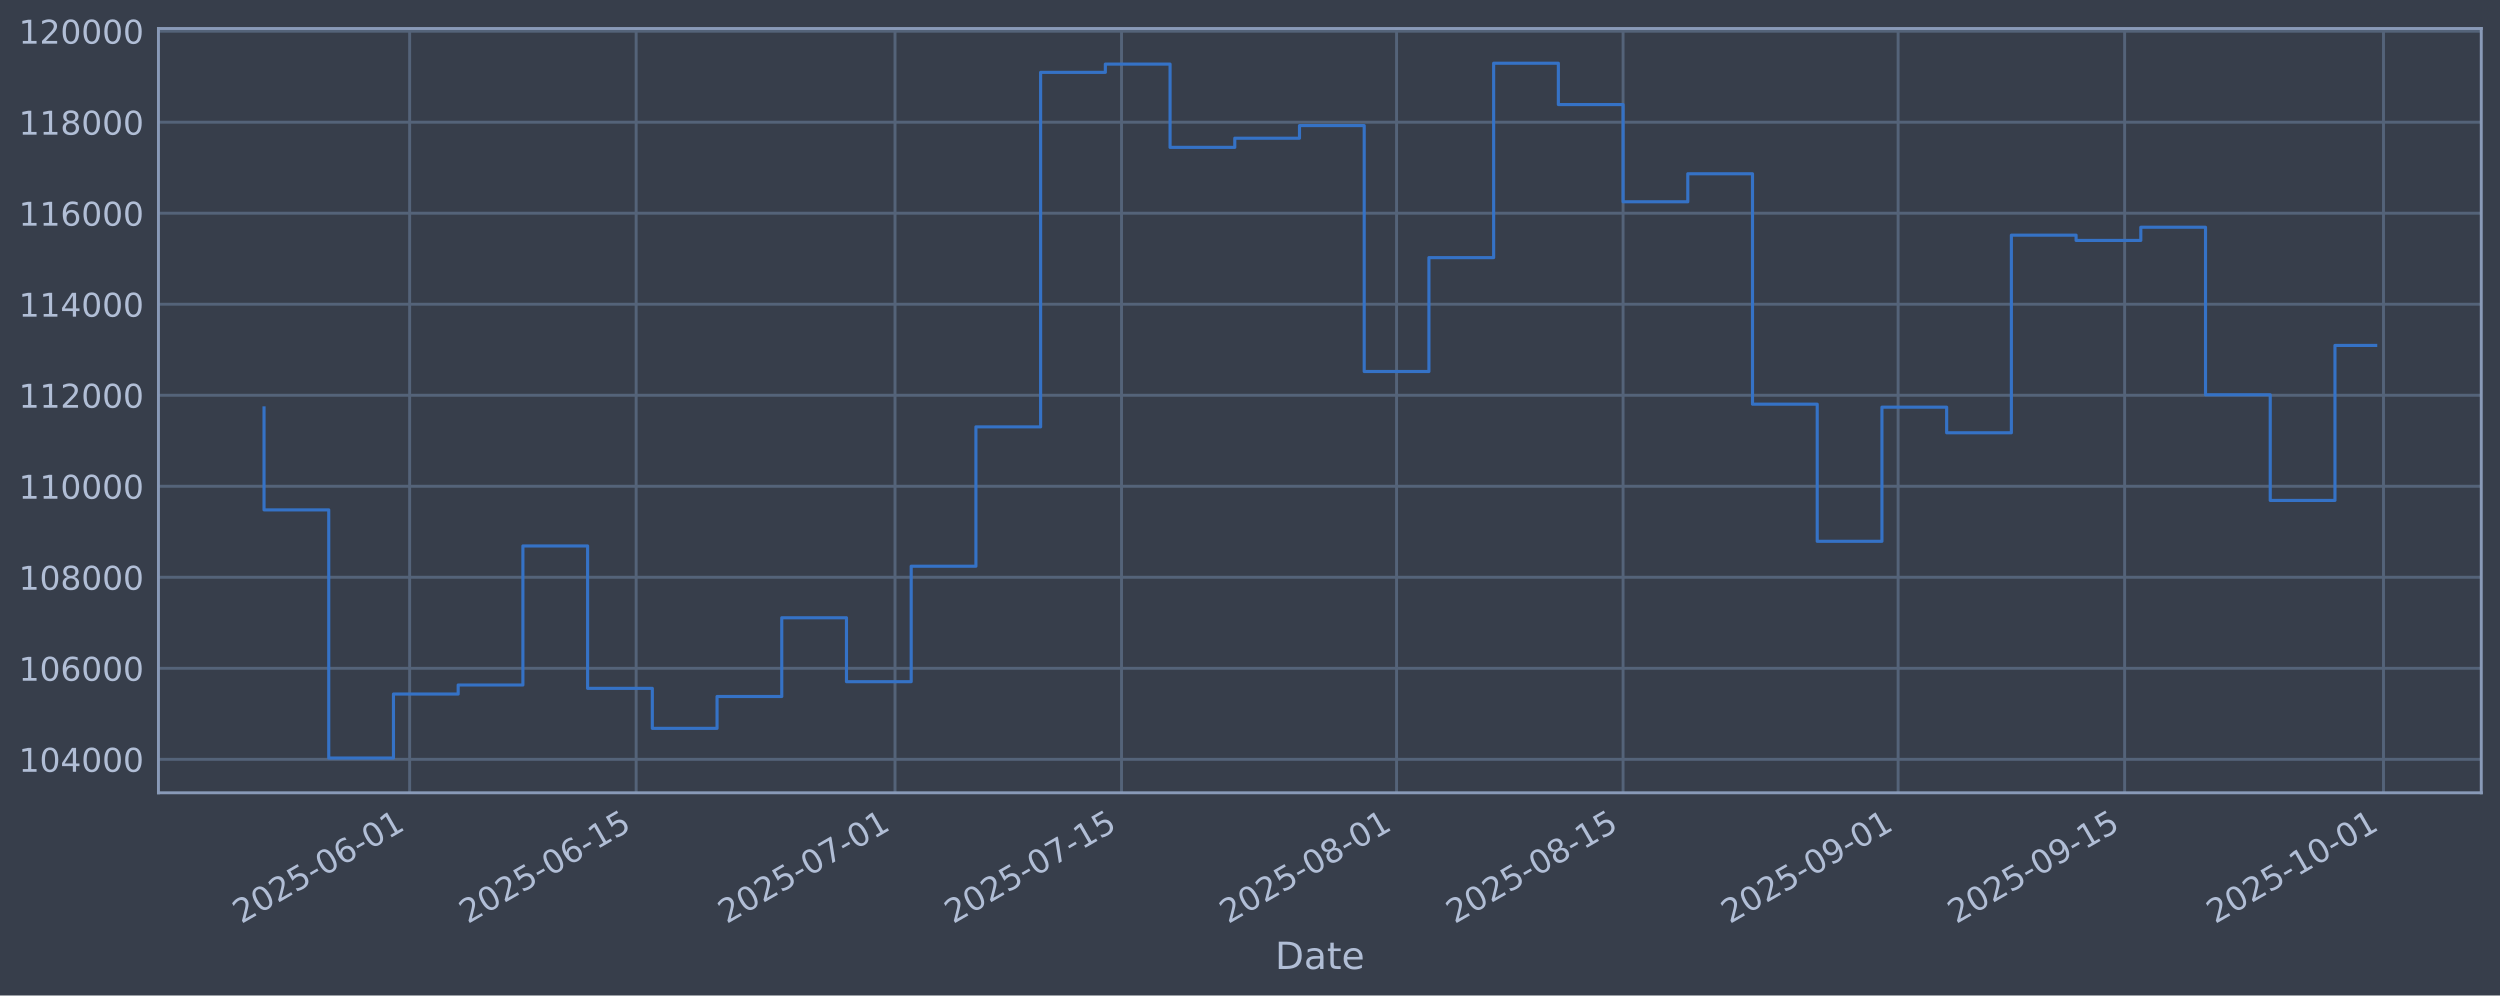
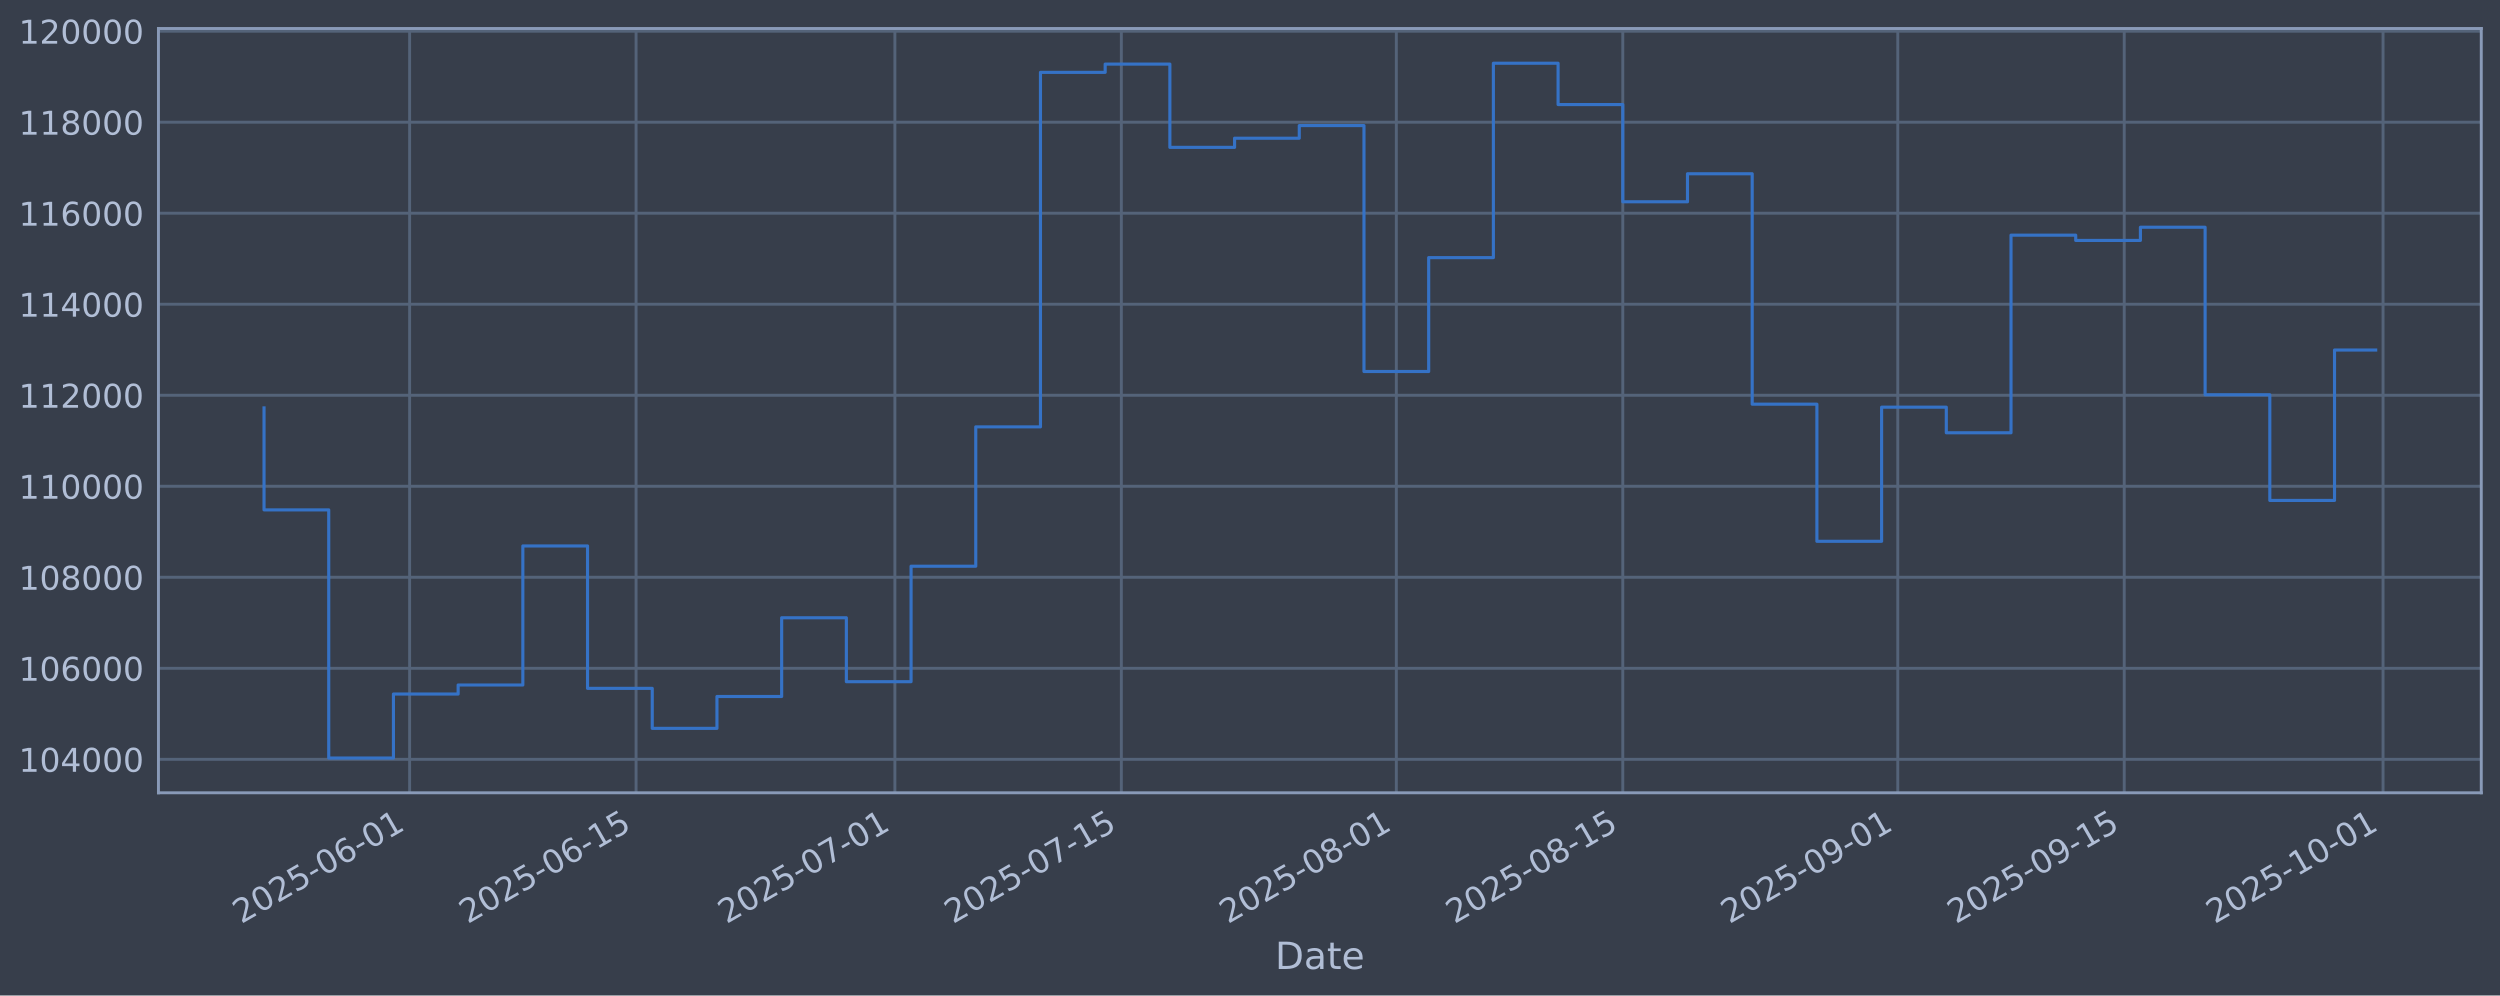
<svg xmlns="http://www.w3.org/2000/svg" xmlns:xlink="http://www.w3.org/1999/xlink" width="960.9pt" height="382.628pt" viewBox="0 0 960.9 382.628" version="1.1">
  <defs>
    <style type="text/css">*{stroke-linejoin: round; stroke-linecap: butt}</style>
  </defs>
  <g id="figure_1">
    <g id="patch_1">
      <path d="M 0 382.628  L 960.9 382.628  L 960.9 0  L 0 0  z " style="fill: #373e4b" />
    </g>
    <g id="axes_1">
      <g id="patch_2">
        <path d="M 60.901 304.718  L 953.701 304.718  L 953.701 10.958  L 60.901 10.958  z " style="fill: #373e4b" />
      </g>
      <g id="matplotlib.axis_1">
        <g id="xtick_1">
          <g id="line2d_1">
-             <path d="M 157.45 304.718  L 157.45 10.958  " clip-path="url(#p67150a4262)" style="fill: none; stroke: #546379; stroke-width: 1.12; stroke-linecap: square" />
+             <path d="M 157.438 304.718  L 157.438 10.958  " clip-path="url(#peb65cd2bbb)" style="fill: none; stroke: #546379; stroke-width: 1.12; stroke-linecap: square" />
          </g>
          <g id="line2d_2" />
          <g id="text_1">
-             <g style="fill: #b1bed6" transform="translate(92.72419 355.2226) rotate(-30) scale(0.126 -0.126)">
+             <g style="fill: #b1bed6" transform="translate(92.71243 355.2226) rotate(-30) scale(0.126 -0.126)">
              <defs>
                <path id="DejaVuSans-32" d="M 1228 531  L 3431 531  L 3431 0  L 469 0  L 469 531  Q 828 903 1448 1529  Q 2069 2156 2228 2338  Q 2531 2678 2651 2914  Q 2772 3150 2772 3378  Q 2772 3750 2511 3984  Q 2250 4219 1831 4219  Q 1534 4219 1204 4116  Q 875 4013 500 3803  L 500 4441  Q 881 4594 1212 4672  Q 1544 4750 1819 4750  Q 2544 4750 2975 4387  Q 3406 4025 3406 3419  Q 3406 3131 3298 2873  Q 3191 2616 2906 2266  Q 2828 2175 2409 1742  Q 1991 1309 1228 531  z " transform="scale(0.015625)" />
                <path id="DejaVuSans-30" d="M 2034 4250  Q 1547 4250 1301 3770  Q 1056 3291 1056 2328  Q 1056 1369 1301 889  Q 1547 409 2034 409  Q 2525 409 2770 889  Q 3016 1369 3016 2328  Q 3016 3291 2770 3770  Q 2525 4250 2034 4250  z M 2034 4750  Q 2819 4750 3233 4129  Q 3647 3509 3647 2328  Q 3647 1150 3233 529  Q 2819 -91 2034 -91  Q 1250 -91 836 529  Q 422 1150 422 2328  Q 422 3509 836 4129  Q 1250 4750 2034 4750  z " transform="scale(0.015625)" />
                <path id="DejaVuSans-35" d="M 691 4666  L 3169 4666  L 3169 4134  L 1269 4134  L 1269 2991  Q 1406 3038 1543 3061  Q 1681 3084 1819 3084  Q 2600 3084 3056 2656  Q 3513 2228 3513 1497  Q 3513 744 3044 326  Q 2575 -91 1722 -91  Q 1428 -91 1123 -41  Q 819 9 494 109  L 494 744  Q 775 591 1075 516  Q 1375 441 1709 441  Q 2250 441 2565 725  Q 2881 1009 2881 1497  Q 2881 1984 2565 2268  Q 2250 2553 1709 2553  Q 1456 2553 1204 2497  Q 953 2441 691 2322  L 691 4666  z " transform="scale(0.015625)" />
                <path id="DejaVuSans-2d" d="M 313 2009  L 1997 2009  L 1997 1497  L 313 1497  L 313 2009  z " transform="scale(0.015625)" />
                <path id="DejaVuSans-36" d="M 2113 2584  Q 1688 2584 1439 2293  Q 1191 2003 1191 1497  Q 1191 994 1439 701  Q 1688 409 2113 409  Q 2538 409 2786 701  Q 3034 994 3034 1497  Q 3034 2003 2786 2293  Q 2538 2584 2113 2584  z M 3366 4563  L 3366 3988  Q 3128 4100 2886 4159  Q 2644 4219 2406 4219  Q 1781 4219 1451 3797  Q 1122 3375 1075 2522  Q 1259 2794 1537 2939  Q 1816 3084 2150 3084  Q 2853 3084 3261 2657  Q 3669 2231 3669 1497  Q 3669 778 3244 343  Q 2819 -91 2113 -91  Q 1303 -91 875 529  Q 447 1150 447 2328  Q 447 3434 972 4092  Q 1497 4750 2381 4750  Q 2619 4750 2861 4703  Q 3103 4656 3366 4563  z " transform="scale(0.015625)" />
                <path id="DejaVuSans-31" d="M 794 531  L 1825 531  L 1825 4091  L 703 3866  L 703 4441  L 1819 4666  L 2450 4666  L 2450 531  L 3481 531  L 3481 0  L 794 0  L 794 531  z " transform="scale(0.015625)" />
              </defs>
              <use xlink:href="#DejaVuSans-32" />
              <use xlink:href="#DejaVuSans-30" transform="translate(63.62305 0)" />
              <use xlink:href="#DejaVuSans-32" transform="translate(127.2461 0)" />
              <use xlink:href="#DejaVuSans-35" transform="translate(190.8691 0)" />
              <use xlink:href="#DejaVuSans-2d" transform="translate(254.4922 0)" />
              <use xlink:href="#DejaVuSans-30" transform="translate(290.5762 0)" />
              <use xlink:href="#DejaVuSans-36" transform="translate(354.1992 0)" />
              <use xlink:href="#DejaVuSans-2d" transform="translate(417.8223 0)" />
              <use xlink:href="#DejaVuSans-30" transform="translate(453.9062 0)" />
              <use xlink:href="#DejaVuSans-31" transform="translate(517.5293 0)" />
            </g>
          </g>
        </g>
        <g id="xtick_2">
          <g id="line2d_3">
-             <path d="M 244.51 304.718  L 244.51 10.958  " clip-path="url(#p67150a4262)" style="fill: none; stroke: #546379; stroke-width: 1.12; stroke-linecap: square" />
+             <path d="M 244.48 304.718  L 244.48 10.958  " clip-path="url(#peb65cd2bbb)" style="fill: none; stroke: #546379; stroke-width: 1.12; stroke-linecap: square" />
          </g>
          <g id="line2d_4" />
          <g id="text_2">
-             <g style="fill: #b1bed6" transform="translate(179.7846 355.2226) rotate(-30) scale(0.126 -0.126)">
+             <g style="fill: #b1bed6" transform="translate(179.7545 355.2226) rotate(-30) scale(0.126 -0.126)">
              <use xlink:href="#DejaVuSans-32" />
              <use xlink:href="#DejaVuSans-30" transform="translate(63.62305 0)" />
              <use xlink:href="#DejaVuSans-32" transform="translate(127.2461 0)" />
              <use xlink:href="#DejaVuSans-35" transform="translate(190.8691 0)" />
              <use xlink:href="#DejaVuSans-2d" transform="translate(254.4922 0)" />
              <use xlink:href="#DejaVuSans-30" transform="translate(290.5762 0)" />
              <use xlink:href="#DejaVuSans-36" transform="translate(354.1992 0)" />
              <use xlink:href="#DejaVuSans-2d" transform="translate(417.8223 0)" />
              <use xlink:href="#DejaVuSans-31" transform="translate(453.9062 0)" />
              <use xlink:href="#DejaVuSans-35" transform="translate(517.5293 0)" />
            </g>
          </g>
        </g>
        <g id="xtick_3">
          <g id="line2d_5">
-             <path d="M 344.008 304.718  L 344.008 10.958  " clip-path="url(#p67150a4262)" style="fill: none; stroke: #546379; stroke-width: 1.12; stroke-linecap: square" />
+             <path d="M 343.957 304.718  L 343.957 10.958  " clip-path="url(#peb65cd2bbb)" style="fill: none; stroke: #546379; stroke-width: 1.12; stroke-linecap: square" />
          </g>
          <g id="line2d_6" />
          <g id="text_3">
-             <g style="fill: #b1bed6" transform="translate(279.2821 355.2226) rotate(-30) scale(0.126 -0.126)">
+             <g style="fill: #b1bed6" transform="translate(279.2312 355.2226) rotate(-30) scale(0.126 -0.126)">
              <defs>
                <path id="DejaVuSans-37" d="M 525 4666  L 3525 4666  L 3525 4397  L 1831 0  L 1172 0  L 2766 4134  L 525 4134  L 525 4666  z " transform="scale(0.015625)" />
              </defs>
              <use xlink:href="#DejaVuSans-32" />
              <use xlink:href="#DejaVuSans-30" transform="translate(63.62305 0)" />
              <use xlink:href="#DejaVuSans-32" transform="translate(127.2461 0)" />
              <use xlink:href="#DejaVuSans-35" transform="translate(190.8691 0)" />
              <use xlink:href="#DejaVuSans-2d" transform="translate(254.4922 0)" />
              <use xlink:href="#DejaVuSans-30" transform="translate(290.5762 0)" />
              <use xlink:href="#DejaVuSans-37" transform="translate(354.1992 0)" />
              <use xlink:href="#DejaVuSans-2d" transform="translate(417.8223 0)" />
              <use xlink:href="#DejaVuSans-30" transform="translate(453.9062 0)" />
              <use xlink:href="#DejaVuSans-31" transform="translate(517.5293 0)" />
            </g>
          </g>
        </g>
        <g id="xtick_4">
          <g id="line2d_7">
-             <path d="M 431.068 304.718  L 431.068 10.958  " clip-path="url(#p67150a4262)" style="fill: none; stroke: #546379; stroke-width: 1.12; stroke-linecap: square" />
+             <path d="M 430.999 304.718  L 430.999 10.958  " clip-path="url(#peb65cd2bbb)" style="fill: none; stroke: #546379; stroke-width: 1.12; stroke-linecap: square" />
          </g>
          <g id="line2d_8" />
          <g id="text_4">
-             <g style="fill: #b1bed6" transform="translate(366.3425 355.2226) rotate(-30) scale(0.126 -0.126)">
+             <g style="fill: #b1bed6" transform="translate(366.2732 355.2226) rotate(-30) scale(0.126 -0.126)">
              <use xlink:href="#DejaVuSans-32" />
              <use xlink:href="#DejaVuSans-30" transform="translate(63.62305 0)" />
              <use xlink:href="#DejaVuSans-32" transform="translate(127.2461 0)" />
              <use xlink:href="#DejaVuSans-35" transform="translate(190.8691 0)" />
              <use xlink:href="#DejaVuSans-2d" transform="translate(254.4922 0)" />
              <use xlink:href="#DejaVuSans-30" transform="translate(290.5762 0)" />
              <use xlink:href="#DejaVuSans-37" transform="translate(354.1992 0)" />
              <use xlink:href="#DejaVuSans-2d" transform="translate(417.8223 0)" />
              <use xlink:href="#DejaVuSans-31" transform="translate(453.9062 0)" />
              <use xlink:href="#DejaVuSans-35" transform="translate(517.5293 0)" />
            </g>
          </g>
        </g>
        <g id="xtick_5">
          <g id="line2d_9">
-             <path d="M 536.784 304.718  L 536.784 10.958  " clip-path="url(#p67150a4262)" style="fill: none; stroke: #546379; stroke-width: 1.12; stroke-linecap: square" />
+             <path d="M 536.693 304.718  L 536.693 10.958  " clip-path="url(#peb65cd2bbb)" style="fill: none; stroke: #546379; stroke-width: 1.12; stroke-linecap: square" />
          </g>
          <g id="line2d_10" />
          <g id="text_5">
-             <g style="fill: #b1bed6" transform="translate(472.0586 355.2226) rotate(-30) scale(0.126 -0.126)">
+             <g style="fill: #b1bed6" transform="translate(471.9672 355.2226) rotate(-30) scale(0.126 -0.126)">
              <defs>
                <path id="DejaVuSans-38" d="M 2034 2216  Q 1584 2216 1326 1975  Q 1069 1734 1069 1313  Q 1069 891 1326 650  Q 1584 409 2034 409  Q 2484 409 2743 651  Q 3003 894 3003 1313  Q 3003 1734 2745 1975  Q 2488 2216 2034 2216  z M 1403 2484  Q 997 2584 770 2862  Q 544 3141 544 3541  Q 544 4100 942 4425  Q 1341 4750 2034 4750  Q 2731 4750 3128 4425  Q 3525 4100 3525 3541  Q 3525 3141 3298 2862  Q 3072 2584 2669 2484  Q 3125 2378 3379 2068  Q 3634 1759 3634 1313  Q 3634 634 3220 271  Q 2806 -91 2034 -91  Q 1263 -91 848 271  Q 434 634 434 1313  Q 434 1759 690 2068  Q 947 2378 1403 2484  z M 1172 3481  Q 1172 3119 1398 2916  Q 1625 2713 2034 2713  Q 2441 2713 2670 2916  Q 2900 3119 2900 3481  Q 2900 3844 2670 4047  Q 2441 4250 2034 4250  Q 1625 4250 1398 4047  Q 1172 3844 1172 3481  z " transform="scale(0.015625)" />
              </defs>
              <use xlink:href="#DejaVuSans-32" />
              <use xlink:href="#DejaVuSans-30" transform="translate(63.62305 0)" />
              <use xlink:href="#DejaVuSans-32" transform="translate(127.2461 0)" />
              <use xlink:href="#DejaVuSans-35" transform="translate(190.8691 0)" />
              <use xlink:href="#DejaVuSans-2d" transform="translate(254.4922 0)" />
              <use xlink:href="#DejaVuSans-30" transform="translate(290.5762 0)" />
              <use xlink:href="#DejaVuSans-38" transform="translate(354.1992 0)" />
              <use xlink:href="#DejaVuSans-2d" transform="translate(417.8223 0)" />
              <use xlink:href="#DejaVuSans-30" transform="translate(453.9062 0)" />
              <use xlink:href="#DejaVuSans-31" transform="translate(517.5293 0)" />
            </g>
          </g>
        </g>
        <g id="xtick_6">
          <g id="line2d_11">
-             <path d="M 623.845 304.718  L 623.845 10.958  " clip-path="url(#p67150a4262)" style="fill: none; stroke: #546379; stroke-width: 1.12; stroke-linecap: square" />
+             <path d="M 623.735 304.718  L 623.735 10.958  " clip-path="url(#peb65cd2bbb)" style="fill: none; stroke: #546379; stroke-width: 1.12; stroke-linecap: square" />
          </g>
          <g id="line2d_12" />
          <g id="text_6">
-             <g style="fill: #b1bed6" transform="translate(559.119 355.2226) rotate(-30) scale(0.126 -0.126)">
+             <g style="fill: #b1bed6" transform="translate(559.0093 355.2226) rotate(-30) scale(0.126 -0.126)">
              <use xlink:href="#DejaVuSans-32" />
              <use xlink:href="#DejaVuSans-30" transform="translate(63.62305 0)" />
              <use xlink:href="#DejaVuSans-32" transform="translate(127.2461 0)" />
              <use xlink:href="#DejaVuSans-35" transform="translate(190.8691 0)" />
              <use xlink:href="#DejaVuSans-2d" transform="translate(254.4922 0)" />
              <use xlink:href="#DejaVuSans-30" transform="translate(290.5762 0)" />
              <use xlink:href="#DejaVuSans-38" transform="translate(354.1992 0)" />
              <use xlink:href="#DejaVuSans-2d" transform="translate(417.8223 0)" />
              <use xlink:href="#DejaVuSans-31" transform="translate(453.9062 0)" />
              <use xlink:href="#DejaVuSans-35" transform="translate(517.5293 0)" />
            </g>
          </g>
        </g>
        <g id="xtick_7">
          <g id="line2d_13">
-             <path d="M 729.561 304.718  L 729.561 10.958  " clip-path="url(#p67150a4262)" style="fill: none; stroke: #546379; stroke-width: 1.12; stroke-linecap: square" />
+             <path d="M 729.429 304.718  L 729.429 10.958  " clip-path="url(#peb65cd2bbb)" style="fill: none; stroke: #546379; stroke-width: 1.12; stroke-linecap: square" />
          </g>
          <g id="line2d_14" />
          <g id="text_7">
-             <g style="fill: #b1bed6" transform="translate(664.8352 355.2226) rotate(-30) scale(0.126 -0.126)">
+             <g style="fill: #b1bed6" transform="translate(664.7032 355.2226) rotate(-30) scale(0.126 -0.126)">
              <defs>
                <path id="DejaVuSans-39" d="M 703 97  L 703 672  Q 941 559 1184 500  Q 1428 441 1663 441  Q 2288 441 2617 861  Q 2947 1281 2994 2138  Q 2813 1869 2534 1725  Q 2256 1581 1919 1581  Q 1219 1581 811 2004  Q 403 2428 403 3163  Q 403 3881 828 4315  Q 1253 4750 1959 4750  Q 2769 4750 3195 4129  Q 3622 3509 3622 2328  Q 3622 1225 3098 567  Q 2575 -91 1691 -91  Q 1453 -91 1209 -44  Q 966 3 703 97  z M 1959 2075  Q 2384 2075 2632 2365  Q 2881 2656 2881 3163  Q 2881 3666 2632 3958  Q 2384 4250 1959 4250  Q 1534 4250 1286 3958  Q 1038 3666 1038 3163  Q 1038 2656 1286 2365  Q 1534 2075 1959 2075  z " transform="scale(0.015625)" />
              </defs>
              <use xlink:href="#DejaVuSans-32" />
              <use xlink:href="#DejaVuSans-30" transform="translate(63.62305 0)" />
              <use xlink:href="#DejaVuSans-32" transform="translate(127.2461 0)" />
              <use xlink:href="#DejaVuSans-35" transform="translate(190.8691 0)" />
              <use xlink:href="#DejaVuSans-2d" transform="translate(254.4922 0)" />
              <use xlink:href="#DejaVuSans-30" transform="translate(290.5762 0)" />
              <use xlink:href="#DejaVuSans-39" transform="translate(354.1992 0)" />
              <use xlink:href="#DejaVuSans-2d" transform="translate(417.8223 0)" />
              <use xlink:href="#DejaVuSans-30" transform="translate(453.9062 0)" />
              <use xlink:href="#DejaVuSans-31" transform="translate(517.5293 0)" />
            </g>
          </g>
        </g>
        <g id="xtick_8">
          <g id="line2d_15">
-             <path d="M 816.621 304.718  L 816.621 10.958  " clip-path="url(#p67150a4262)" style="fill: none; stroke: #546379; stroke-width: 1.12; stroke-linecap: square" />
+             <path d="M 816.471 304.718  L 816.471 10.958  " clip-path="url(#peb65cd2bbb)" style="fill: none; stroke: #546379; stroke-width: 1.12; stroke-linecap: square" />
          </g>
          <g id="line2d_16" />
          <g id="text_8">
-             <g style="fill: #b1bed6" transform="translate(751.8955 355.2226) rotate(-30) scale(0.126 -0.126)">
+             <g style="fill: #b1bed6" transform="translate(751.7453 355.2226) rotate(-30) scale(0.126 -0.126)">
              <use xlink:href="#DejaVuSans-32" />
              <use xlink:href="#DejaVuSans-30" transform="translate(63.62305 0)" />
              <use xlink:href="#DejaVuSans-32" transform="translate(127.2461 0)" />
              <use xlink:href="#DejaVuSans-35" transform="translate(190.8691 0)" />
              <use xlink:href="#DejaVuSans-2d" transform="translate(254.4922 0)" />
              <use xlink:href="#DejaVuSans-30" transform="translate(290.5762 0)" />
              <use xlink:href="#DejaVuSans-39" transform="translate(354.1992 0)" />
              <use xlink:href="#DejaVuSans-2d" transform="translate(417.8223 0)" />
              <use xlink:href="#DejaVuSans-31" transform="translate(453.9062 0)" />
              <use xlink:href="#DejaVuSans-35" transform="translate(517.5293 0)" />
            </g>
          </g>
        </g>
        <g id="xtick_9">
          <g id="line2d_17">
-             <path d="M 916.119 304.718  L 916.119 10.958  " clip-path="url(#p67150a4262)" style="fill: none; stroke: #546379; stroke-width: 1.12; stroke-linecap: square" />
+             <path d="M 915.947 304.718  L 915.947 10.958  " clip-path="url(#peb65cd2bbb)" style="fill: none; stroke: #546379; stroke-width: 1.12; stroke-linecap: square" />
          </g>
          <g id="line2d_18" />
          <g id="text_9">
-             <g style="fill: #b1bed6" transform="translate(851.3931 355.2226) rotate(-30) scale(0.126 -0.126)">
+             <g style="fill: #b1bed6" transform="translate(851.222 355.2226) rotate(-30) scale(0.126 -0.126)">
              <use xlink:href="#DejaVuSans-32" />
              <use xlink:href="#DejaVuSans-30" transform="translate(63.62305 0)" />
              <use xlink:href="#DejaVuSans-32" transform="translate(127.2461 0)" />
              <use xlink:href="#DejaVuSans-35" transform="translate(190.8691 0)" />
              <use xlink:href="#DejaVuSans-2d" transform="translate(254.4922 0)" />
              <use xlink:href="#DejaVuSans-31" transform="translate(290.5762 0)" />
              <use xlink:href="#DejaVuSans-30" transform="translate(354.1992 0)" />
              <use xlink:href="#DejaVuSans-2d" transform="translate(417.8223 0)" />
              <use xlink:href="#DejaVuSans-30" transform="translate(453.9062 0)" />
              <use xlink:href="#DejaVuSans-31" transform="translate(517.5293 0)" />
            </g>
          </g>
        </g>
        <g id="text_10">
          <g style="fill: #b1bed6" transform="translate(490.0914 372.4337) scale(0.144 -0.144)">
            <defs>
              <path id="DejaVuSans-44" d="M 1259 4147  L 1259 519  L 2022 519  Q 2988 519 3436 956  Q 3884 1394 3884 2338  Q 3884 3275 3436 3711  Q 2988 4147 2022 4147  L 1259 4147  z M 628 4666  L 1925 4666  Q 3281 4666 3915 4102  Q 4550 3538 4550 2338  Q 4550 1131 3912 565  Q 3275 0 1925 0  L 628 0  L 628 4666  z " transform="scale(0.015625)" />
              <path id="DejaVuSans-61" d="M 2194 1759  Q 1497 1759 1228 1600  Q 959 1441 959 1056  Q 959 750 1161 570  Q 1363 391 1709 391  Q 2188 391 2477 730  Q 2766 1069 2766 1631  L 2766 1759  L 2194 1759  z M 3341 1997  L 3341 0  L 2766 0  L 2766 531  Q 2569 213 2275 61  Q 1981 -91 1556 -91  Q 1019 -91 701 211  Q 384 513 384 1019  Q 384 1609 779 1909  Q 1175 2209 1959 2209  L 2766 2209  L 2766 2266  Q 2766 2663 2505 2880  Q 2244 3097 1772 3097  Q 1472 3097 1187 3025  Q 903 2953 641 2809  L 641 3341  Q 956 3463 1253 3523  Q 1550 3584 1831 3584  Q 2591 3584 2966 3190  Q 3341 2797 3341 1997  z " transform="scale(0.015625)" />
              <path id="DejaVuSans-74" d="M 1172 4494  L 1172 3500  L 2356 3500  L 2356 3053  L 1172 3053  L 1172 1153  Q 1172 725 1289 603  Q 1406 481 1766 481  L 2356 481  L 2356 0  L 1766 0  Q 1100 0 847 248  Q 594 497 594 1153  L 594 3053  L 172 3053  L 172 3500  L 594 3500  L 594 4494  L 1172 4494  z " transform="scale(0.015625)" />
              <path id="DejaVuSans-65" d="M 3597 1894  L 3597 1613  L 953 1613  Q 991 1019 1311 708  Q 1631 397 2203 397  Q 2534 397 2845 478  Q 3156 559 3463 722  L 3463 178  Q 3153 47 2828 -22  Q 2503 -91 2169 -91  Q 1331 -91 842 396  Q 353 884 353 1716  Q 353 2575 817 3079  Q 1281 3584 2069 3584  Q 2775 3584 3186 3129  Q 3597 2675 3597 1894  z M 3022 2063  Q 3016 2534 2758 2815  Q 2500 3097 2075 3097  Q 1594 3097 1305 2825  Q 1016 2553 972 2059  L 3022 2063  z " transform="scale(0.015625)" />
            </defs>
            <use xlink:href="#DejaVuSans-44" />
            <use xlink:href="#DejaVuSans-61" transform="translate(77.00195 0)" />
            <use xlink:href="#DejaVuSans-74" transform="translate(138.2812 0)" />
            <use xlink:href="#DejaVuSans-65" transform="translate(177.4902 0)" />
          </g>
        </g>
      </g>
      <g id="matplotlib.axis_2">
        <g id="ytick_1">
          <g id="line2d_19">
-             <path d="M 60.901 291.85  L 953.701 291.85  " clip-path="url(#p67150a4262)" style="fill: none; stroke: #546379; stroke-width: 1.12; stroke-linecap: square" />
+             <path d="M 60.901 291.85  L 953.701 291.85  " clip-path="url(#peb65cd2bbb)" style="fill: none; stroke: #546379; stroke-width: 1.12; stroke-linecap: square" />
          </g>
          <g id="line2d_20" />
          <g id="text_11">
            <g style="fill: #b1bed6" transform="translate(7.2 296.6367) scale(0.126 -0.126)">
              <defs>
                <path id="DejaVuSans-34" d="M 2419 4116  L 825 1625  L 2419 1625  L 2419 4116  z M 2253 4666  L 3047 4666  L 3047 1625  L 3713 1625  L 3713 1100  L 3047 1100  L 3047 0  L 2419 0  L 2419 1100  L 313 1100  L 313 1709  L 2253 4666  z " transform="scale(0.015625)" />
              </defs>
              <use xlink:href="#DejaVuSans-31" />
              <use xlink:href="#DejaVuSans-30" transform="translate(63.62305 0)" />
              <use xlink:href="#DejaVuSans-34" transform="translate(127.2461 0)" />
              <use xlink:href="#DejaVuSans-30" transform="translate(190.8691 0)" />
              <use xlink:href="#DejaVuSans-30" transform="translate(254.4922 0)" />
              <use xlink:href="#DejaVuSans-30" transform="translate(318.1152 0)" />
            </g>
          </g>
        </g>
        <g id="ytick_2">
          <g id="line2d_21">
-             <path d="M 60.901 256.867  L 953.701 256.867  " clip-path="url(#p67150a4262)" style="fill: none; stroke: #546379; stroke-width: 1.12; stroke-linecap: square" />
+             <path d="M 60.901 256.867  L 953.701 256.867  " clip-path="url(#peb65cd2bbb)" style="fill: none; stroke: #546379; stroke-width: 1.12; stroke-linecap: square" />
          </g>
          <g id="line2d_22" />
          <g id="text_12">
            <g style="fill: #b1bed6" transform="translate(7.2 261.6538) scale(0.126 -0.126)">
              <use xlink:href="#DejaVuSans-31" />
              <use xlink:href="#DejaVuSans-30" transform="translate(63.62305 0)" />
              <use xlink:href="#DejaVuSans-36" transform="translate(127.2461 0)" />
              <use xlink:href="#DejaVuSans-30" transform="translate(190.8691 0)" />
              <use xlink:href="#DejaVuSans-30" transform="translate(254.4922 0)" />
              <use xlink:href="#DejaVuSans-30" transform="translate(318.1152 0)" />
            </g>
          </g>
        </g>
        <g id="ytick_3">
          <g id="line2d_23">
-             <path d="M 60.901 221.884  L 953.701 221.884  " clip-path="url(#p67150a4262)" style="fill: none; stroke: #546379; stroke-width: 1.12; stroke-linecap: square" />
+             <path d="M 60.901 221.884  L 953.701 221.884  " clip-path="url(#peb65cd2bbb)" style="fill: none; stroke: #546379; stroke-width: 1.12; stroke-linecap: square" />
          </g>
          <g id="line2d_24" />
          <g id="text_13">
            <g style="fill: #b1bed6" transform="translate(7.2 226.671) scale(0.126 -0.126)">
              <use xlink:href="#DejaVuSans-31" />
              <use xlink:href="#DejaVuSans-30" transform="translate(63.62305 0)" />
              <use xlink:href="#DejaVuSans-38" transform="translate(127.2461 0)" />
              <use xlink:href="#DejaVuSans-30" transform="translate(190.8691 0)" />
              <use xlink:href="#DejaVuSans-30" transform="translate(254.4922 0)" />
              <use xlink:href="#DejaVuSans-30" transform="translate(318.1152 0)" />
            </g>
          </g>
        </g>
        <g id="ytick_4">
          <g id="line2d_25">
-             <path d="M 60.901 186.901  L 953.701 186.901  " clip-path="url(#p67150a4262)" style="fill: none; stroke: #546379; stroke-width: 1.12; stroke-linecap: square" />
+             <path d="M 60.901 186.901  L 953.701 186.901  " clip-path="url(#peb65cd2bbb)" style="fill: none; stroke: #546379; stroke-width: 1.12; stroke-linecap: square" />
          </g>
          <g id="line2d_26" />
          <g id="text_14">
            <g style="fill: #b1bed6" transform="translate(7.2 191.6882) scale(0.126 -0.126)">
              <use xlink:href="#DejaVuSans-31" />
              <use xlink:href="#DejaVuSans-31" transform="translate(63.62305 0)" />
              <use xlink:href="#DejaVuSans-30" transform="translate(127.2461 0)" />
              <use xlink:href="#DejaVuSans-30" transform="translate(190.8691 0)" />
              <use xlink:href="#DejaVuSans-30" transform="translate(254.4922 0)" />
              <use xlink:href="#DejaVuSans-30" transform="translate(318.1152 0)" />
            </g>
          </g>
        </g>
        <g id="ytick_5">
          <g id="line2d_27">
-             <path d="M 60.901 151.918  L 953.701 151.918  " clip-path="url(#p67150a4262)" style="fill: none; stroke: #546379; stroke-width: 1.12; stroke-linecap: square" />
+             <path d="M 60.901 151.918  L 953.701 151.918  " clip-path="url(#peb65cd2bbb)" style="fill: none; stroke: #546379; stroke-width: 1.12; stroke-linecap: square" />
          </g>
          <g id="line2d_28" />
          <g id="text_15">
            <g style="fill: #b1bed6" transform="translate(7.2 156.7053) scale(0.126 -0.126)">
              <use xlink:href="#DejaVuSans-31" />
              <use xlink:href="#DejaVuSans-31" transform="translate(63.62305 0)" />
              <use xlink:href="#DejaVuSans-32" transform="translate(127.2461 0)" />
              <use xlink:href="#DejaVuSans-30" transform="translate(190.8691 0)" />
              <use xlink:href="#DejaVuSans-30" transform="translate(254.4922 0)" />
              <use xlink:href="#DejaVuSans-30" transform="translate(318.1152 0)" />
            </g>
          </g>
        </g>
        <g id="ytick_6">
          <g id="line2d_29">
-             <path d="M 60.901 116.936  L 953.701 116.936  " clip-path="url(#p67150a4262)" style="fill: none; stroke: #546379; stroke-width: 1.12; stroke-linecap: square" />
+             <path d="M 60.901 116.936  L 953.701 116.936  " clip-path="url(#peb65cd2bbb)" style="fill: none; stroke: #546379; stroke-width: 1.12; stroke-linecap: square" />
          </g>
          <g id="line2d_30" />
          <g id="text_16">
            <g style="fill: #b1bed6" transform="translate(7.2 121.7225) scale(0.126 -0.126)">
              <use xlink:href="#DejaVuSans-31" />
              <use xlink:href="#DejaVuSans-31" transform="translate(63.62305 0)" />
              <use xlink:href="#DejaVuSans-34" transform="translate(127.2461 0)" />
              <use xlink:href="#DejaVuSans-30" transform="translate(190.8691 0)" />
              <use xlink:href="#DejaVuSans-30" transform="translate(254.4922 0)" />
              <use xlink:href="#DejaVuSans-30" transform="translate(318.1152 0)" />
            </g>
          </g>
        </g>
        <g id="ytick_7">
          <g id="line2d_31">
-             <path d="M 60.901 81.953  L 953.701 81.953  " clip-path="url(#p67150a4262)" style="fill: none; stroke: #546379; stroke-width: 1.12; stroke-linecap: square" />
+             <path d="M 60.901 81.953  L 953.701 81.953  " clip-path="url(#peb65cd2bbb)" style="fill: none; stroke: #546379; stroke-width: 1.12; stroke-linecap: square" />
          </g>
          <g id="line2d_32" />
          <g id="text_17">
            <g style="fill: #b1bed6" transform="translate(7.2 86.73969) scale(0.126 -0.126)">
              <use xlink:href="#DejaVuSans-31" />
              <use xlink:href="#DejaVuSans-31" transform="translate(63.62305 0)" />
              <use xlink:href="#DejaVuSans-36" transform="translate(127.2461 0)" />
              <use xlink:href="#DejaVuSans-30" transform="translate(190.8691 0)" />
              <use xlink:href="#DejaVuSans-30" transform="translate(254.4922 0)" />
              <use xlink:href="#DejaVuSans-30" transform="translate(318.1152 0)" />
            </g>
          </g>
        </g>
        <g id="ytick_8">
          <g id="line2d_33">
-             <path d="M 60.901 46.97  L 953.701 46.97  " clip-path="url(#p67150a4262)" style="fill: none; stroke: #546379; stroke-width: 1.12; stroke-linecap: square" />
+             <path d="M 60.901 46.97  L 953.701 46.97  " clip-path="url(#peb65cd2bbb)" style="fill: none; stroke: #546379; stroke-width: 1.12; stroke-linecap: square" />
          </g>
          <g id="line2d_34" />
          <g id="text_18">
            <g style="fill: #b1bed6" transform="translate(7.2 51.75686) scale(0.126 -0.126)">
              <use xlink:href="#DejaVuSans-31" />
              <use xlink:href="#DejaVuSans-31" transform="translate(63.62305 0)" />
              <use xlink:href="#DejaVuSans-38" transform="translate(127.2461 0)" />
              <use xlink:href="#DejaVuSans-30" transform="translate(190.8691 0)" />
              <use xlink:href="#DejaVuSans-30" transform="translate(254.4922 0)" />
              <use xlink:href="#DejaVuSans-30" transform="translate(318.1152 0)" />
            </g>
          </g>
        </g>
        <g id="ytick_9">
          <g id="line2d_35">
-             <path d="M 60.901 11.987  L 953.701 11.987  " clip-path="url(#p67150a4262)" style="fill: none; stroke: #546379; stroke-width: 1.12; stroke-linecap: square" />
+             <path d="M 60.901 11.987  L 953.701 11.987  " clip-path="url(#peb65cd2bbb)" style="fill: none; stroke: #546379; stroke-width: 1.12; stroke-linecap: square" />
          </g>
          <g id="line2d_36" />
          <g id="text_19">
            <g style="fill: #b1bed6" transform="translate(7.2 16.77403) scale(0.126 -0.126)">
              <use xlink:href="#DejaVuSans-31" />
              <use xlink:href="#DejaVuSans-32" transform="translate(63.62305 0)" />
              <use xlink:href="#DejaVuSans-30" transform="translate(127.2461 0)" />
              <use xlink:href="#DejaVuSans-30" transform="translate(190.8691 0)" />
              <use xlink:href="#DejaVuSans-30" transform="translate(254.4922 0)" />
              <use xlink:href="#DejaVuSans-30" transform="translate(318.1152 0)" />
            </g>
          </g>
        </g>
      </g>
      <g id="line2d_37">
-         <path d="M 101.482 156.778  L 101.482 195.974  L 126.357 195.974  L 126.357 291.366  L 151.231 291.366  L 151.231 266.759  L 176.105 266.759  L 176.105 263.286  L 200.98 263.286  L 200.98 209.841  L 225.854 209.841  L 225.854 264.586  L 250.729 264.586  L 250.729 279.95  L 275.603 279.95  L 275.603 267.706  L 300.477 267.706  L 300.477 237.446  L 325.352 237.446  L 325.352 262.012  L 350.226 262.012  L 350.226 217.631  L 375.101 217.631  L 375.101 164.07  L 399.975 164.07  L 399.975 27.81  L 424.849 27.81  L 424.849 24.636  L 449.724 24.636  L 449.724 56.646  L 474.598 56.646  L 474.598 53.121  L 499.473 53.121  L 499.473 48.272  L 524.347 48.272  L 524.347 142.793  L 549.221 142.793  L 549.221 99.016  L 574.096 99.016  L 574.096 24.311  L 598.97 24.311  L 598.97 40.185  L 623.845 40.185  L 623.845 77.56  L 648.719 77.56  L 648.719 66.788  L 673.593 66.788  L 673.593 155.356  L 698.468 155.356  L 698.468 208.052  L 723.342 208.052  L 723.342 156.509  L 748.216 156.509  L 748.216 166.341  L 773.091 166.341  L 773.091 90.389  L 797.965 90.389  L 797.965 92.406  L 822.84 92.406  L 822.84 87.351  L 847.714 87.351  L 847.714 151.739  L 872.588 151.739  L 872.588 192.344  L 897.463 192.344  L 897.463 132.778  L 913.119 132.778  " clip-path="url(#p67150a4262)" style="fill: none; stroke: #3572c6; stroke-width: 1.2; stroke-linecap: square" />
+         <path d="M 101.482 156.778  L 101.482 195.974  L 126.351 195.974  L 126.351 291.366  L 151.221 291.366  L 151.221 266.759  L 176.09 266.759  L 176.09 263.286  L 200.959 263.286  L 200.959 209.841  L 225.828 209.841  L 225.828 264.586  L 250.697 264.586  L 250.697 279.95  L 275.566 279.95  L 275.566 267.706  L 300.436 267.706  L 300.436 237.446  L 325.305 237.446  L 325.305 262.012  L 350.174 262.012  L 350.174 217.631  L 375.043 217.631  L 375.043 164.07  L 399.912 164.07  L 399.912 27.81  L 424.781 27.81  L 424.781 24.636  L 449.651 24.636  L 449.651 56.646  L 474.52 56.646  L 474.52 53.121  L 499.389 53.121  L 499.389 48.272  L 524.258 48.272  L 524.258 142.793  L 549.127 142.793  L 549.127 99.016  L 573.996 99.016  L 573.996 24.311  L 598.866 24.311  L 598.866 40.185  L 623.735 40.185  L 623.735 77.56  L 648.604 77.56  L 648.604 66.788  L 673.473 66.788  L 673.473 155.356  L 698.342 155.356  L 698.342 208.052  L 723.211 208.052  L 723.211 156.509  L 748.081 156.509  L 748.081 166.341  L 772.95 166.341  L 772.95 90.389  L 797.819 90.389  L 797.819 92.406  L 822.688 92.406  L 822.688 87.351  L 847.557 87.351  L 847.557 151.739  L 872.426 151.739  L 872.426 192.344  L 897.296 192.344  L 897.296 134.536  L 913.119 134.536  " clip-path="url(#peb65cd2bbb)" style="fill: none; stroke: #3572c6; stroke-width: 1.2; stroke-linecap: square" />
      </g>
      <g id="patch_3">
        <path d="M 60.901 304.718  L 60.901 10.958  " style="fill: none; stroke: #899ab8; stroke-width: 1.12; stroke-linejoin: miter; stroke-linecap: square" />
      </g>
      <g id="patch_4">
        <path d="M 953.701 304.718  L 953.701 10.958  " style="fill: none; stroke: #899ab8; stroke-width: 1.12; stroke-linejoin: miter; stroke-linecap: square" />
      </g>
      <g id="patch_5">
        <path d="M 60.901 304.718  L 953.701 304.718  " style="fill: none; stroke: #899ab8; stroke-width: 1.12; stroke-linejoin: miter; stroke-linecap: square" />
      </g>
      <g id="patch_6">
        <path d="M 60.901 10.958  L 953.701 10.958  " style="fill: none; stroke: #899ab8; stroke-width: 1.12; stroke-linejoin: miter; stroke-linecap: square" />
      </g>
    </g>
  </g>
  <defs>
-     <clipPath id="p67150a4262">
+     <clipPath id="peb65cd2bbb">
      <rect x="60.901" y="10.958" width="892.8" height="293.76" />
    </clipPath>
  </defs>
</svg>
